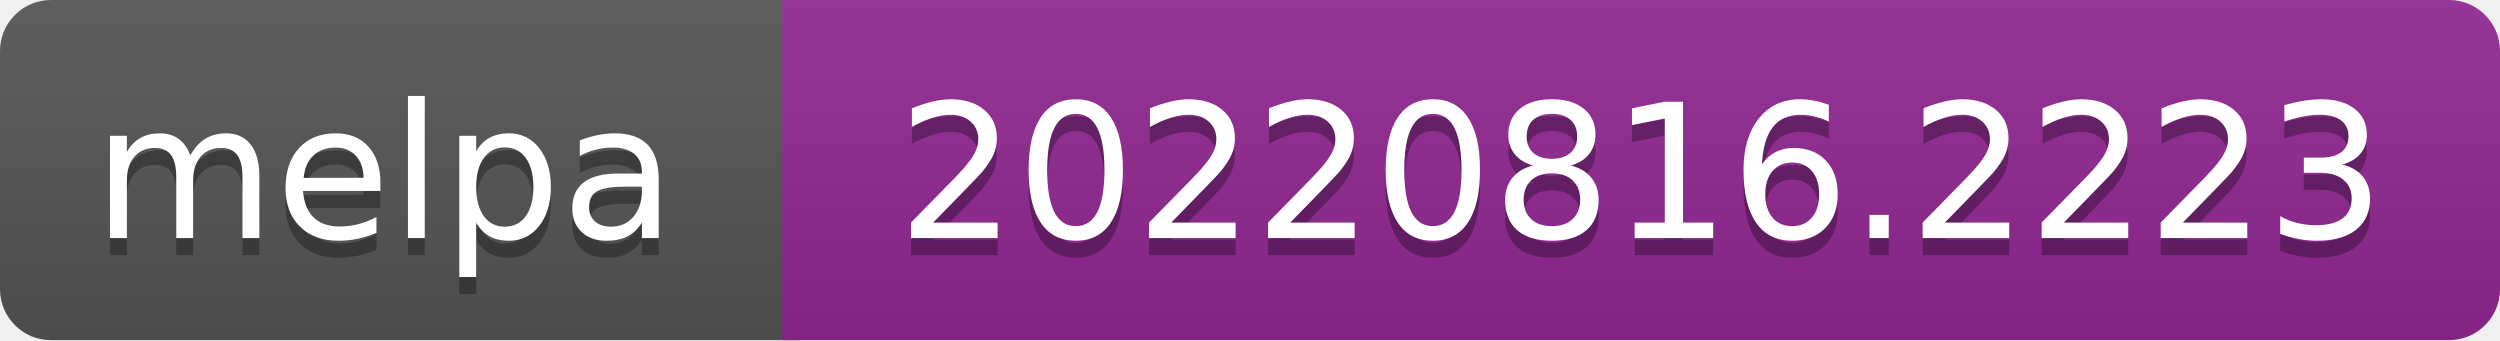
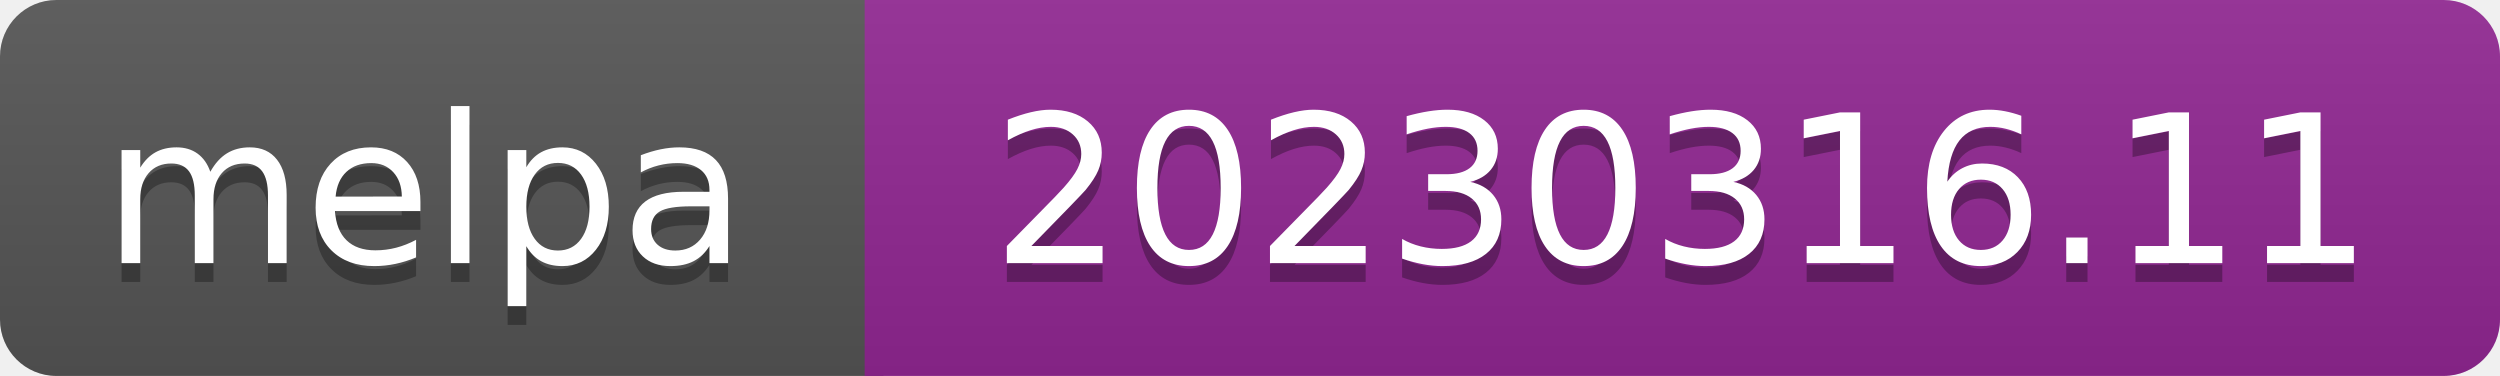
- <svg xmlns="http://www.w3.org/2000/svg" width="147" height="20" role="img" aria-label="melpa: 20220816.2223">
+ <svg xmlns="http://www.w3.org/2000/svg" width="133" height="20" role="img" aria-label="melpa: 20230316.11">
  <linearGradient id="s" x2="0" y2="100%">
    <stop offset="0" stop-color="#bbb" stop-opacity=".1" />
    <stop offset="1" stop-opacity=".1" />
  </linearGradient>
  <clipPath id="r">
-     <rect width="147" height="20" rx="3" fill="#fff" />
+     <rect width="133" height="20" rx="3" fill="#fff" />
  </clipPath>
  <g clip-path="url(#r)">
    <rect width="47" height="20" fill="#555" />
-     <rect x="46" width="147" height="20" fill="#922793" />
-     <rect width="147" height="20" fill="url(#s)" />
+     <rect x="46" width="133" height="20" fill="#922793" />
+     <rect width="133" height="20" fill="url(#s)" />
  </g>
  <g fill="#fff" text-anchor="middle" font-family="Verdana,Geneva,DejaVu Sans,sans-serif" font-size="110" text-rendering="geometricPrecision">
    <text aria-hidden="true" x="226" y="150" fill="#010101" fill-opacity=".3" transform="scale(.1)" textLength="343">melpa</text>
    <text x="226" y="140" transform="scale(.1)" fill="#fff" textLength="343">melpa</text>
-     <text aria-hidden="true" x="965" y="150" fill="#010101" fill-opacity=".3" transform="scale(.1)" textLength="875">20220816.2223</text>
-     <text x="965" y="140" transform="scale(.1)" fill="#fff" textLength="875">20220816.2223</text>
+     <text aria-hidden="true" x="895" y="150" fill="#010101" fill-opacity=".3" transform="scale(.1)" textLength="735">20230316.11</text>
+     <text x="895" y="140" transform="scale(.1)" fill="#fff" textLength="735">20230316.11</text>
  </g>
</svg>
